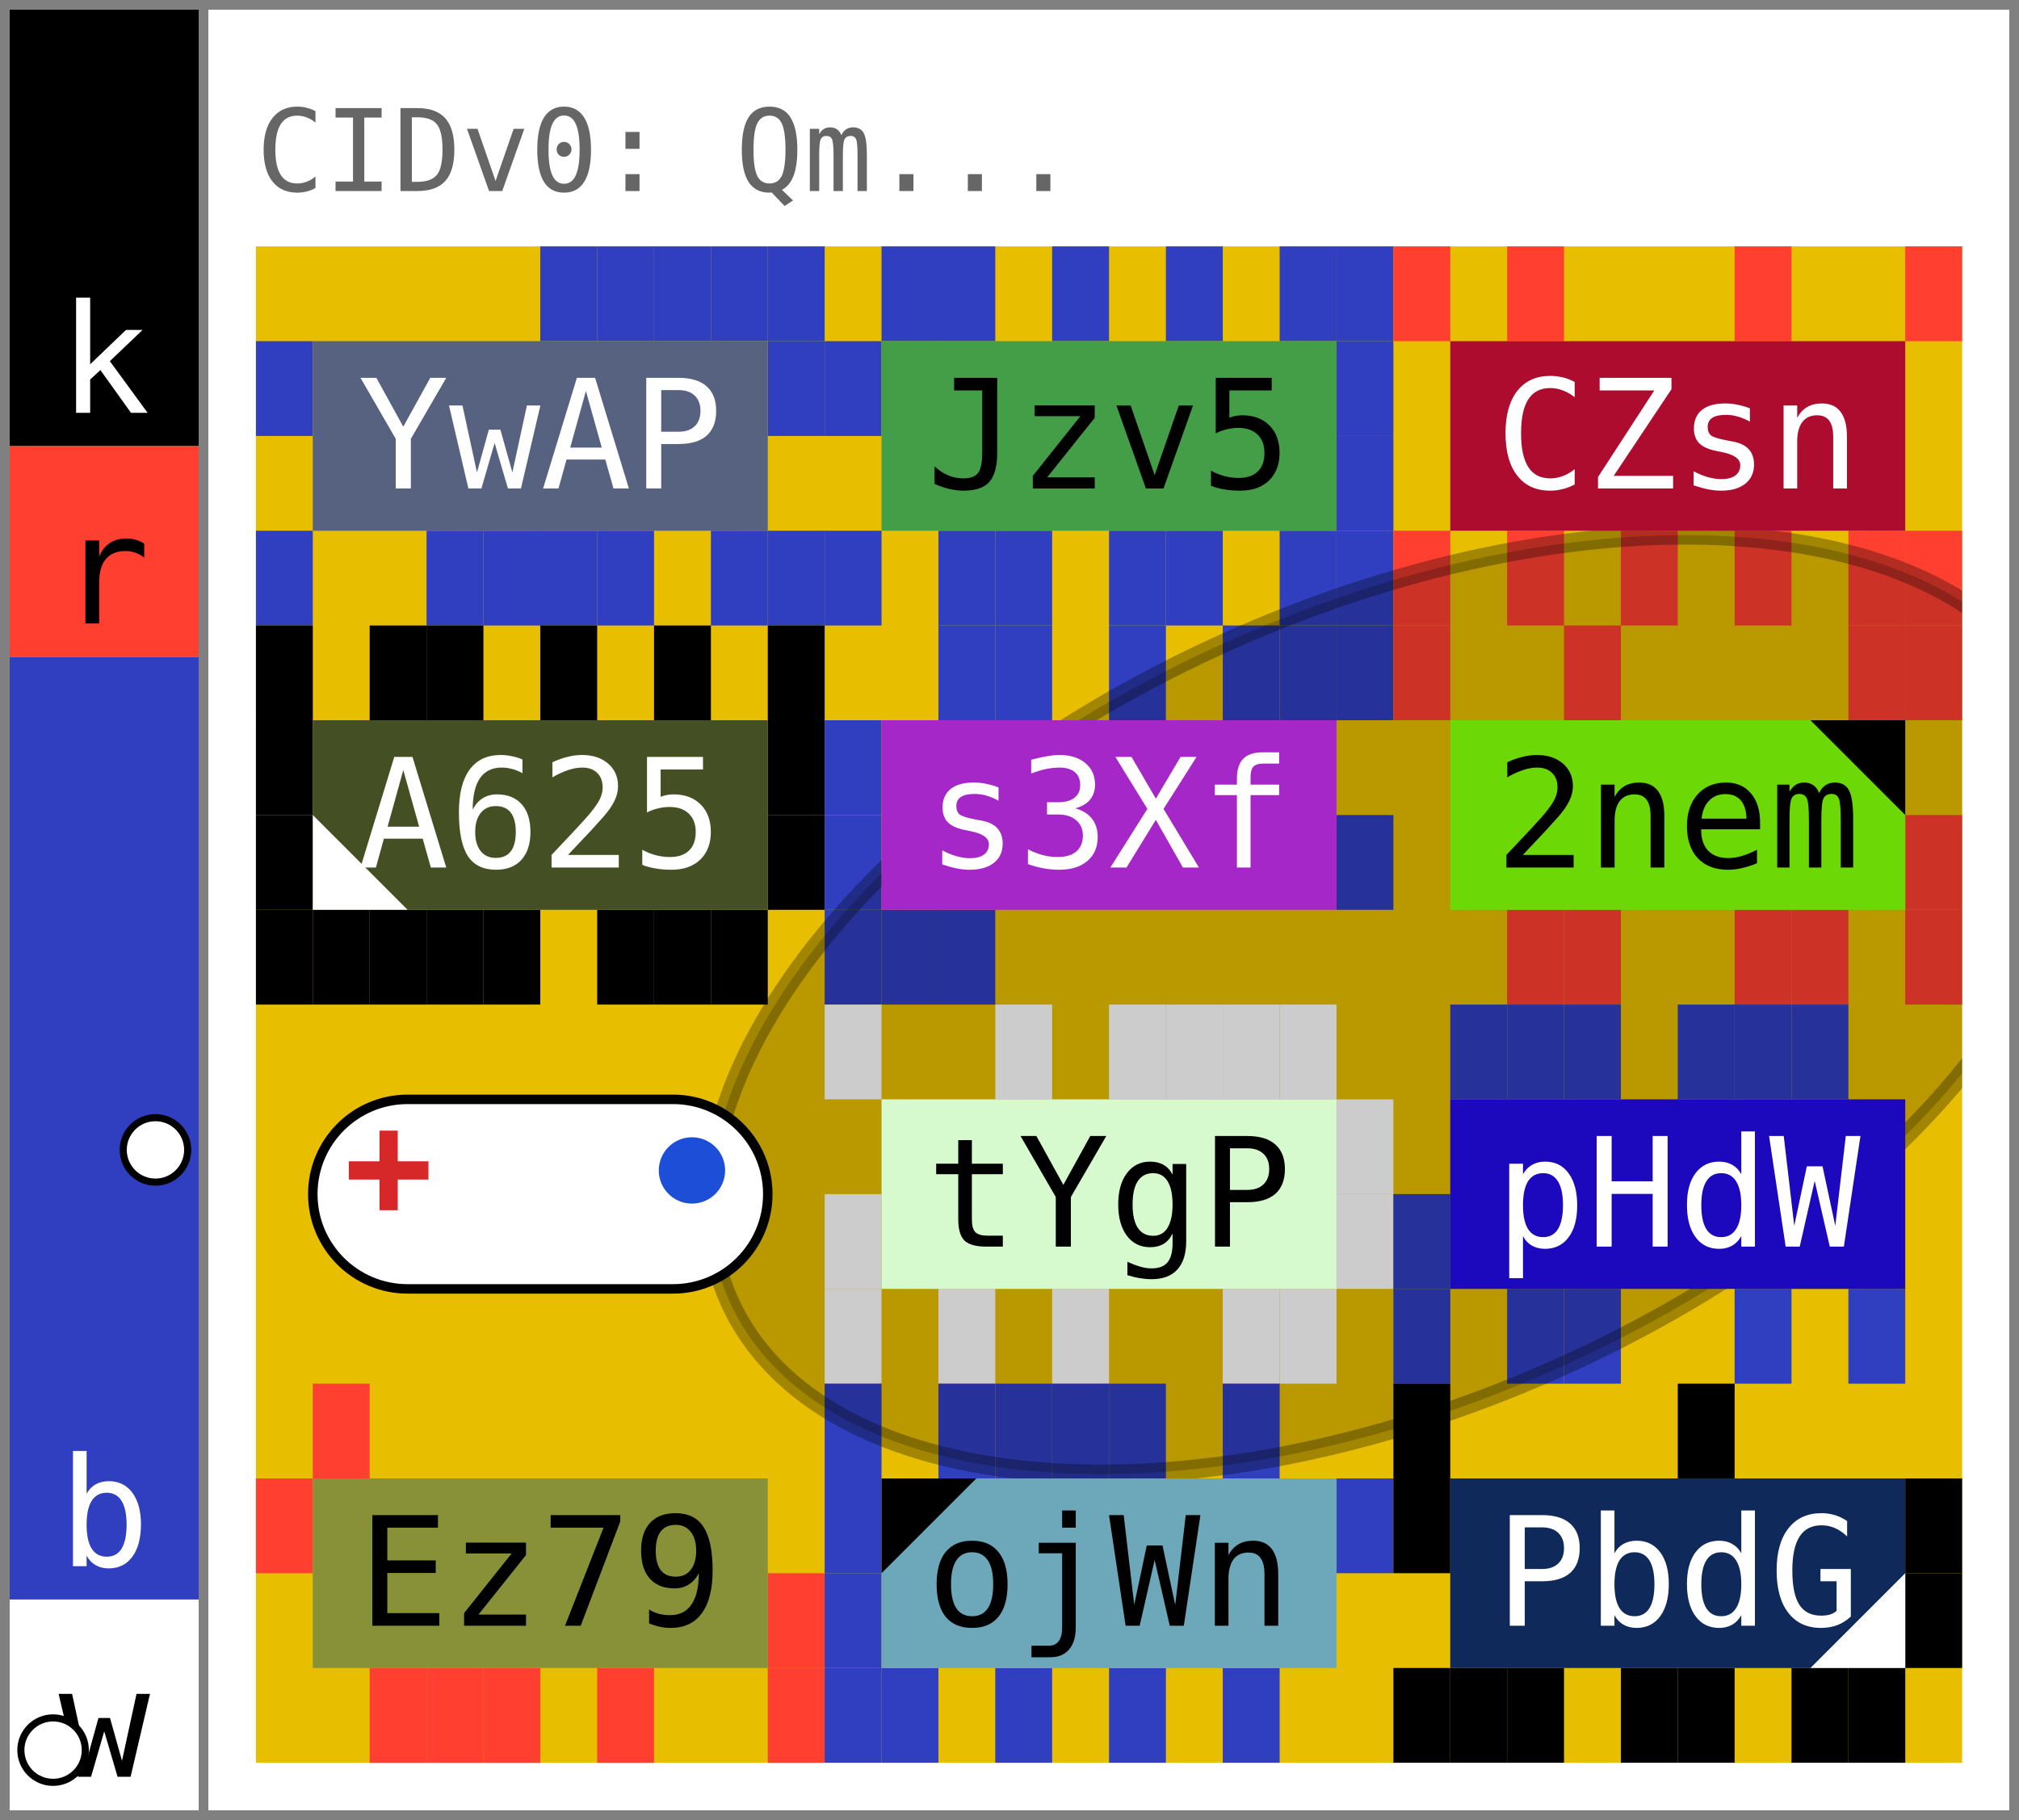
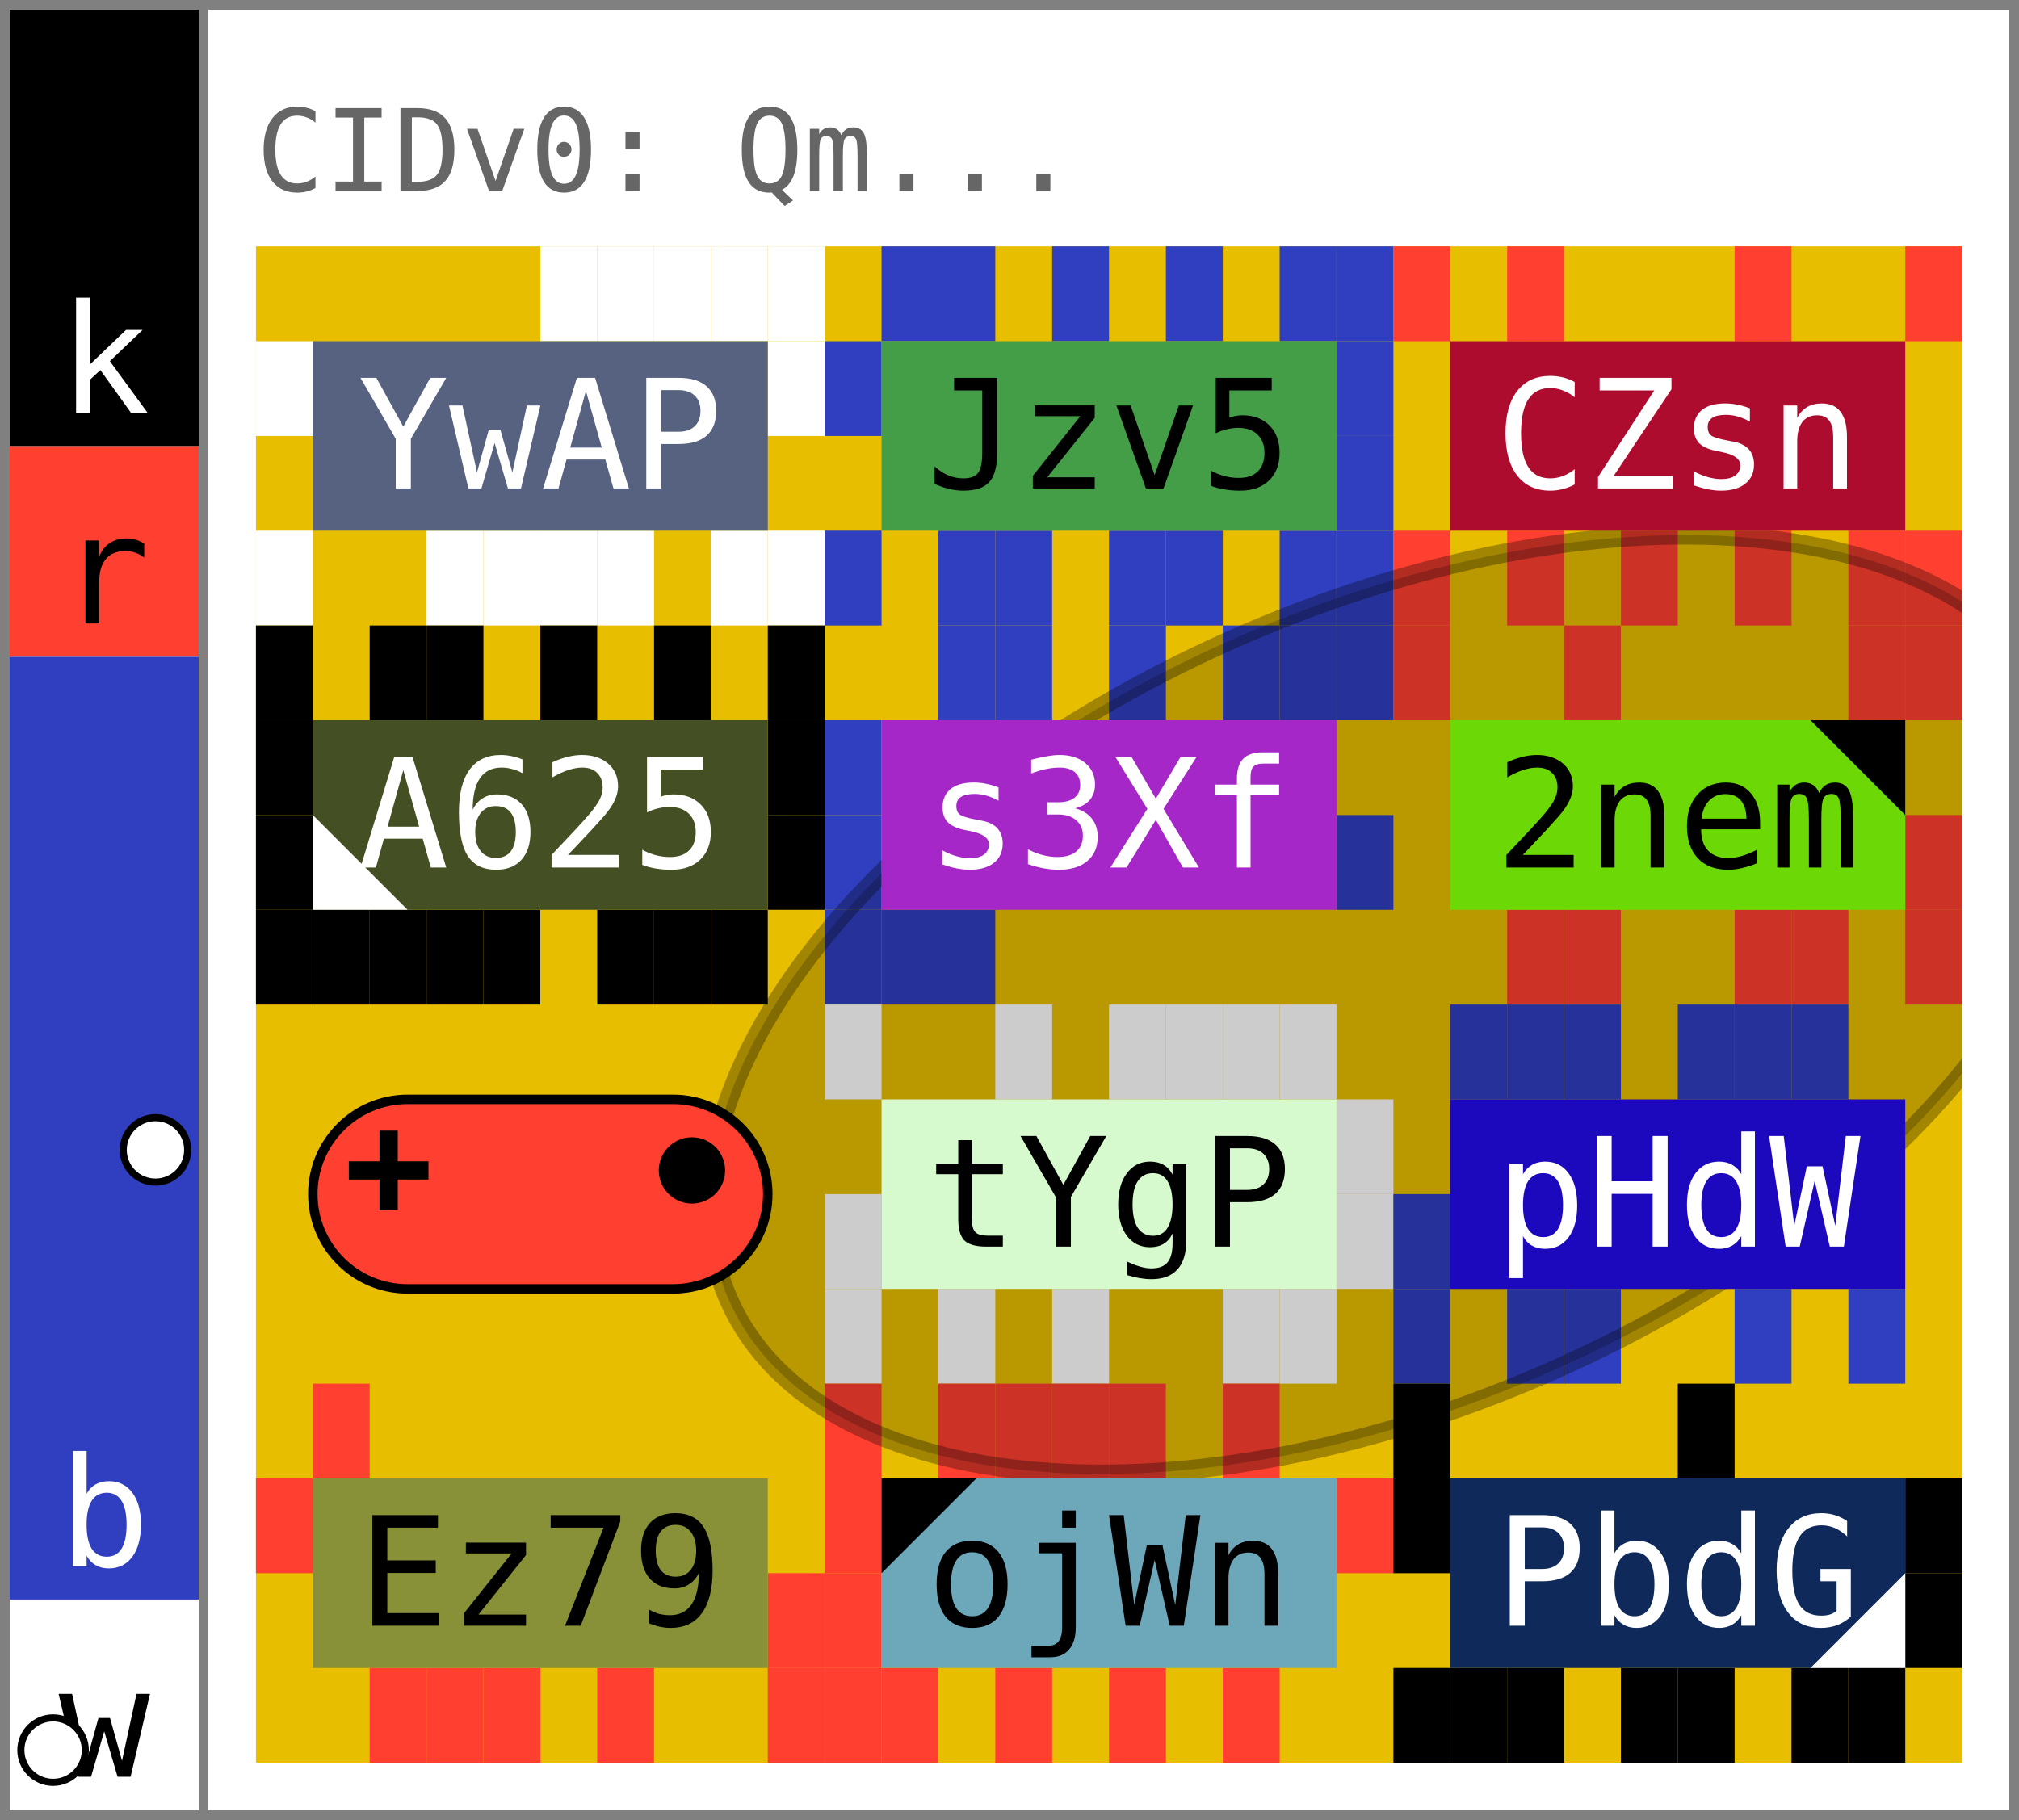
- <svg xmlns="http://www.w3.org/2000/svg" width="213.0" height="192.0" viewBox="0 0 213.0 192.0" data-entviz-version="v9" data-entviz-lib="0.9.1" data-input-bytes="46" data-cols="3" data-rows="4">
+ <svg xmlns="http://www.w3.org/2000/svg" width="213.0" height="192.0" viewBox="0 0 213.0 192.0" data-entviz-version="v10" data-entviz-lib="0.10.0" data-input-bytes="46" data-cols="3" data-rows="4">
  <defs>
    <clipPath id="grid-clip-a7b7e0adbf562ab2-3x4">
      <rect x="27.0" y="26.0" width="180.0" height="160.0" />
    </clipPath>
  </defs>
  <rect x="0" y="0" width="213.0" height="192.0" fill="#ffffff" />
  <g data-channel="grid">
    <rect x="27.0" y="26.0" width="180.0" height="160.0" fill="#e7be00" />
    <g>
-       <rect x="57.0" y="26.0" width="6.0" height="10.0" fill="#2f3fbf" />
-       <rect x="63.0" y="26.0" width="6.0" height="10.0" fill="#2f3fbf" />
-       <rect x="69.0" y="26.0" width="6.0" height="10.0" fill="#2f3fbf" />
-       <rect x="75.0" y="26.0" width="6.0" height="10.0" fill="#2f3fbf" />
-       <rect x="81.0" y="26.0" width="6.0" height="10.0" fill="#2f3fbf" />
-       <rect x="81.0" y="36.0" width="6.0" height="10.0" fill="#2f3fbf" />
-       <rect x="81.0" y="56.0" width="6.0" height="10.0" fill="#2f3fbf" />
-       <rect x="75.0" y="56.0" width="6.0" height="10.0" fill="#2f3fbf" />
-       <rect x="63.0" y="56.0" width="6.0" height="10.0" fill="#2f3fbf" />
-       <rect x="57.0" y="56.0" width="6.0" height="10.0" fill="#2f3fbf" />
-       <rect x="51.0" y="56.0" width="6.0" height="10.0" fill="#2f3fbf" />
-       <rect x="45.0" y="56.0" width="6.0" height="10.0" fill="#2f3fbf" />
-       <rect x="27.0" y="56.0" width="6.0" height="10.0" fill="#2f3fbf" />
-       <rect x="27.0" y="36.0" width="6.0" height="10.0" fill="#2f3fbf" />
+       <rect x="57.0" y="26.0" width="6.0" height="10.0" fill="#ffffff" />
+       <rect x="63.0" y="26.0" width="6.0" height="10.0" fill="#ffffff" />
+       <rect x="69.0" y="26.0" width="6.0" height="10.0" fill="#ffffff" />
+       <rect x="75.0" y="26.0" width="6.0" height="10.0" fill="#ffffff" />
+       <rect x="81.0" y="26.0" width="6.0" height="10.0" fill="#ffffff" />
+       <rect x="81.0" y="36.0" width="6.0" height="10.0" fill="#ffffff" />
+       <rect x="81.0" y="56.0" width="6.0" height="10.0" fill="#ffffff" />
+       <rect x="75.0" y="56.0" width="6.0" height="10.0" fill="#ffffff" />
+       <rect x="63.0" y="56.0" width="6.0" height="10.0" fill="#ffffff" />
+       <rect x="57.0" y="56.0" width="6.0" height="10.0" fill="#ffffff" />
+       <rect x="51.0" y="56.0" width="6.0" height="10.0" fill="#ffffff" />
+       <rect x="45.0" y="56.0" width="6.0" height="10.0" fill="#ffffff" />
+       <rect x="27.0" y="56.0" width="6.0" height="10.0" fill="#ffffff" />
+       <rect x="27.0" y="36.0" width="6.0" height="10.0" fill="#ffffff" />
      <rect x="93.0" y="26.0" width="6.0" height="10.0" fill="#2f3fbf" />
      <rect x="99.0" y="26.0" width="6.0" height="10.0" fill="#2f3fbf" />
      <rect x="111.0" y="26.0" width="6.0" height="10.0" fill="#2f3fbf" />
      <rect x="123.0" y="26.0" width="6.0" height="10.0" fill="#2f3fbf" />
      <rect x="135.0" y="26.0" width="6.0" height="10.0" fill="#2f3fbf" />
      <rect x="141.0" y="26.0" width="6.0" height="10.0" fill="#2f3fbf" />
      <rect x="141.0" y="36.0" width="6.0" height="10.0" fill="#2f3fbf" />
      <rect x="141.0" y="46.0" width="6.0" height="10.0" fill="#2f3fbf" />
      <rect x="141.0" y="56.0" width="6.0" height="10.0" fill="#2f3fbf" />
      <rect x="135.0" y="56.0" width="6.0" height="10.0" fill="#2f3fbf" />
      <rect x="123.0" y="56.0" width="6.0" height="10.0" fill="#2f3fbf" />
      <rect x="117.0" y="56.0" width="6.0" height="10.0" fill="#2f3fbf" />
      <rect x="105.0" y="56.0" width="6.0" height="10.0" fill="#2f3fbf" />
      <rect x="99.0" y="56.0" width="6.0" height="10.0" fill="#2f3fbf" />
      <rect x="87.0" y="56.0" width="6.0" height="10.0" fill="#2f3fbf" />
      <rect x="87.0" y="36.0" width="6.0" height="10.0" fill="#2f3fbf" />
      <rect x="147.0" y="26.0" width="6.0" height="10.0" fill="#ff3f2f" />
      <rect x="159.0" y="26.0" width="6.0" height="10.0" fill="#ff3f2f" />
      <rect x="183.0" y="26.0" width="6.0" height="10.0" fill="#ff3f2f" />
      <rect x="201.0" y="26.0" width="6.0" height="10.0" fill="#ff3f2f" />
      <rect x="201.0" y="56.0" width="6.0" height="10.0" fill="#ff3f2f" />
      <rect x="195.0" y="56.0" width="6.0" height="10.0" fill="#ff3f2f" />
      <rect x="183.0" y="56.0" width="6.0" height="10.0" fill="#ff3f2f" />
      <rect x="171.0" y="56.0" width="6.0" height="10.0" fill="#ff3f2f" />
      <rect x="159.0" y="56.0" width="6.0" height="10.0" fill="#ff3f2f" />
      <rect x="147.0" y="56.0" width="6.0" height="10.0" fill="#ff3f2f" />
      <rect x="27.0" y="66.0" width="6.0" height="10.0" fill="#000000" />
      <rect x="39.0" y="66.0" width="6.0" height="10.0" fill="#000000" />
      <rect x="45.0" y="66.0" width="6.0" height="10.0" fill="#000000" />
      <rect x="57.0" y="66.0" width="6.0" height="10.0" fill="#000000" />
      <rect x="69.0" y="66.0" width="6.0" height="10.0" fill="#000000" />
      <rect x="81.0" y="66.0" width="6.0" height="10.0" fill="#000000" />
      <rect x="81.0" y="76.0" width="6.0" height="10.0" fill="#000000" />
      <rect x="81.0" y="86.0" width="6.0" height="10.0" fill="#000000" />
      <rect x="75.0" y="96.0" width="6.0" height="10.0" fill="#000000" />
      <rect x="69.0" y="96.0" width="6.0" height="10.0" fill="#000000" />
      <rect x="63.0" y="96.0" width="6.0" height="10.0" fill="#000000" />
      <rect x="51.0" y="96.0" width="6.0" height="10.0" fill="#000000" />
      <rect x="45.0" y="96.0" width="6.0" height="10.0" fill="#000000" />
      <rect x="39.0" y="96.0" width="6.0" height="10.0" fill="#000000" />
      <rect x="33.0" y="96.0" width="6.0" height="10.0" fill="#000000" />
      <rect x="27.0" y="96.0" width="6.0" height="10.0" fill="#000000" />
      <rect x="27.0" y="86.0" width="6.0" height="10.0" fill="#000000" />
      <rect x="27.0" y="76.0" width="6.0" height="10.0" fill="#000000" />
      <rect x="99.0" y="66.0" width="6.0" height="10.0" fill="#2f3fbf" />
      <rect x="105.0" y="66.0" width="6.0" height="10.0" fill="#2f3fbf" />
      <rect x="117.0" y="66.0" width="6.0" height="10.0" fill="#2f3fbf" />
      <rect x="129.0" y="66.0" width="6.0" height="10.0" fill="#2f3fbf" />
      <rect x="135.0" y="66.0" width="6.0" height="10.0" fill="#2f3fbf" />
      <rect x="141.0" y="66.0" width="6.0" height="10.0" fill="#2f3fbf" />
      <rect x="141.0" y="86.0" width="6.0" height="10.0" fill="#2f3fbf" />
      <rect x="99.0" y="96.0" width="6.0" height="10.0" fill="#2f3fbf" />
      <rect x="93.0" y="96.0" width="6.0" height="10.0" fill="#2f3fbf" />
      <rect x="87.0" y="96.0" width="6.0" height="10.0" fill="#2f3fbf" />
      <rect x="87.0" y="86.0" width="6.0" height="10.0" fill="#2f3fbf" />
      <rect x="87.0" y="76.0" width="6.0" height="10.0" fill="#2f3fbf" />
      <rect x="147.0" y="66.0" width="6.0" height="10.0" fill="#ff3f2f" />
      <rect x="165.0" y="66.0" width="6.0" height="10.0" fill="#ff3f2f" />
      <rect x="195.0" y="66.0" width="6.0" height="10.0" fill="#ff3f2f" />
      <rect x="201.0" y="66.0" width="6.0" height="10.0" fill="#ff3f2f" />
      <rect x="201.0" y="86.0" width="6.0" height="10.0" fill="#ff3f2f" />
      <rect x="201.0" y="96.0" width="6.0" height="10.0" fill="#ff3f2f" />
      <rect x="189.0" y="96.0" width="6.0" height="10.0" fill="#ff3f2f" />
      <rect x="183.0" y="96.0" width="6.0" height="10.0" fill="#ff3f2f" />
      <rect x="165.0" y="96.0" width="6.0" height="10.0" fill="#ff3f2f" />
      <rect x="159.0" y="96.0" width="6.0" height="10.0" fill="#ff3f2f" />
      <rect x="87.0" y="106.0" width="6.0" height="10.0" fill="#ffffff" />
      <rect x="105.0" y="106.0" width="6.0" height="10.0" fill="#ffffff" />
      <rect x="117.0" y="106.0" width="6.0" height="10.0" fill="#ffffff" />
      <rect x="123.0" y="106.0" width="6.0" height="10.0" fill="#ffffff" />
      <rect x="129.0" y="106.0" width="6.0" height="10.0" fill="#ffffff" />
      <rect x="135.0" y="106.0" width="6.0" height="10.0" fill="#ffffff" />
      <rect x="141.0" y="116.0" width="6.0" height="10.0" fill="#ffffff" />
      <rect x="141.0" y="126.0" width="6.0" height="10.0" fill="#ffffff" />
      <rect x="135.0" y="136.0" width="6.0" height="10.0" fill="#ffffff" />
      <rect x="129.0" y="136.0" width="6.0" height="10.0" fill="#ffffff" />
      <rect x="111.0" y="136.0" width="6.0" height="10.0" fill="#ffffff" />
      <rect x="99.0" y="136.0" width="6.0" height="10.0" fill="#ffffff" />
      <rect x="87.0" y="136.0" width="6.0" height="10.0" fill="#ffffff" />
      <rect x="87.0" y="126.0" width="6.0" height="10.0" fill="#ffffff" />
      <rect x="153.0" y="106.0" width="6.0" height="10.0" fill="#2f3fbf" />
      <rect x="159.0" y="106.0" width="6.0" height="10.0" fill="#2f3fbf" />
      <rect x="165.0" y="106.0" width="6.0" height="10.0" fill="#2f3fbf" />
      <rect x="177.0" y="106.0" width="6.0" height="10.0" fill="#2f3fbf" />
      <rect x="183.0" y="106.0" width="6.0" height="10.0" fill="#2f3fbf" />
      <rect x="189.0" y="106.0" width="6.0" height="10.0" fill="#2f3fbf" />
      <rect x="195.0" y="136.0" width="6.0" height="10.0" fill="#2f3fbf" />
      <rect x="183.0" y="136.0" width="6.0" height="10.0" fill="#2f3fbf" />
      <rect x="165.0" y="136.0" width="6.0" height="10.0" fill="#2f3fbf" />
      <rect x="159.0" y="136.0" width="6.0" height="10.0" fill="#2f3fbf" />
      <rect x="147.0" y="136.0" width="6.0" height="10.0" fill="#2f3fbf" />
      <rect x="147.0" y="126.0" width="6.0" height="10.0" fill="#2f3fbf" />
      <rect x="33.0" y="146.0" width="6.0" height="10.0" fill="#ff3f2f" />
      <rect x="81.0" y="166.0" width="6.0" height="10.0" fill="#ff3f2f" />
      <rect x="81.0" y="176.0" width="6.0" height="10.0" fill="#ff3f2f" />
      <rect x="63.0" y="176.0" width="6.0" height="10.0" fill="#ff3f2f" />
      <rect x="51.0" y="176.0" width="6.0" height="10.0" fill="#ff3f2f" />
      <rect x="45.0" y="176.0" width="6.0" height="10.0" fill="#ff3f2f" />
      <rect x="39.0" y="176.0" width="6.0" height="10.0" fill="#ff3f2f" />
      <rect x="27.0" y="156.0" width="6.0" height="10.0" fill="#ff3f2f" />
-       <rect x="87.0" y="146.0" width="6.0" height="10.0" fill="#2f3fbf" />
-       <rect x="99.0" y="146.0" width="6.0" height="10.0" fill="#2f3fbf" />
-       <rect x="105.0" y="146.0" width="6.0" height="10.0" fill="#2f3fbf" />
-       <rect x="111.0" y="146.0" width="6.0" height="10.0" fill="#2f3fbf" />
-       <rect x="117.0" y="146.0" width="6.0" height="10.0" fill="#2f3fbf" />
-       <rect x="129.0" y="146.0" width="6.0" height="10.0" fill="#2f3fbf" />
-       <rect x="141.0" y="156.0" width="6.0" height="10.0" fill="#2f3fbf" />
-       <rect x="129.0" y="176.0" width="6.0" height="10.0" fill="#2f3fbf" />
-       <rect x="117.0" y="176.0" width="6.0" height="10.0" fill="#2f3fbf" />
-       <rect x="105.0" y="176.0" width="6.0" height="10.0" fill="#2f3fbf" />
-       <rect x="93.0" y="176.0" width="6.0" height="10.0" fill="#2f3fbf" />
-       <rect x="87.0" y="176.0" width="6.0" height="10.0" fill="#2f3fbf" />
-       <rect x="87.0" y="166.0" width="6.0" height="10.0" fill="#2f3fbf" />
-       <rect x="87.0" y="156.0" width="6.0" height="10.0" fill="#2f3fbf" />
+       <rect x="87.0" y="146.0" width="6.0" height="10.0" fill="#ff3f2f" />
+       <rect x="99.0" y="146.0" width="6.0" height="10.0" fill="#ff3f2f" />
+       <rect x="105.0" y="146.0" width="6.0" height="10.0" fill="#ff3f2f" />
+       <rect x="111.0" y="146.0" width="6.0" height="10.0" fill="#ff3f2f" />
+       <rect x="117.0" y="146.0" width="6.0" height="10.0" fill="#ff3f2f" />
+       <rect x="129.0" y="146.0" width="6.0" height="10.0" fill="#ff3f2f" />
+       <rect x="141.0" y="156.0" width="6.0" height="10.0" fill="#ff3f2f" />
+       <rect x="129.0" y="176.0" width="6.0" height="10.0" fill="#ff3f2f" />
+       <rect x="117.0" y="176.0" width="6.0" height="10.0" fill="#ff3f2f" />
+       <rect x="105.0" y="176.0" width="6.0" height="10.0" fill="#ff3f2f" />
+       <rect x="93.0" y="176.0" width="6.0" height="10.0" fill="#ff3f2f" />
+       <rect x="87.0" y="176.0" width="6.0" height="10.0" fill="#ff3f2f" />
+       <rect x="87.0" y="166.0" width="6.0" height="10.0" fill="#ff3f2f" />
+       <rect x="87.0" y="156.0" width="6.0" height="10.0" fill="#ff3f2f" />
      <rect x="147.0" y="146.0" width="6.0" height="10.0" fill="#000000" />
      <rect x="177.0" y="146.0" width="6.0" height="10.0" fill="#000000" />
      <rect x="201.0" y="156.0" width="6.0" height="10.0" fill="#000000" />
      <rect x="201.0" y="166.0" width="6.0" height="10.0" fill="#000000" />
      <rect x="195.0" y="176.0" width="6.0" height="10.0" fill="#000000" />
      <rect x="189.0" y="176.0" width="6.0" height="10.0" fill="#000000" />
      <rect x="177.0" y="176.0" width="6.0" height="10.0" fill="#000000" />
      <rect x="171.0" y="176.0" width="6.0" height="10.0" fill="#000000" />
      <rect x="159.0" y="176.0" width="6.0" height="10.0" fill="#000000" />
      <rect x="153.0" y="176.0" width="6.0" height="10.0" fill="#000000" />
      <rect x="147.0" y="176.0" width="6.0" height="10.0" fill="#000000" />
      <rect x="147.0" y="156.0" width="6.0" height="10.0" fill="#000000" />
    </g>
    <g clip-path="url(#grid-clip-a7b7e0adbf562ab2-3x4)" data-channel="ellipse" data-ellipse-anchor-x="147.0" data-ellipse-anchor-y="106.0" data-ellipse-rx="76.7261311418737" data-ellipse-ry="42.112838897419394" data-ellipse-rotation-deg="156.0">
      <ellipse cx="147.0" cy="106.0" rx="76.726" ry="42.113" transform="rotate(156.0 147.0 106.0)" fill="#000000" stroke="#000000" fill-opacity="0.2" stroke-opacity="0.3" stroke-width="2.0" />
    </g>
    <g>
      <g data-channel="cell" data-cell-index="0" data-cell-row="0" data-cell-col="0">
        <rect x="33.0" y="36.0" width="48.0" height="20.0" fill="#56627f" />
        <text x="57.0" y="46.0" fill="#ffffff" style="font-family: &quot;JetBrains Mono&quot;, &quot;Menlo&quot;, &quot;Consolas&quot;, &quot;DejaVu Sans Mono&quot;, &quot;Liberation Mono&quot;, &quot;Roboto Mono&quot;, &quot;Noto Sans Mono&quot;, monospace; font-size: 16.0px;" text-anchor="middle" dominant-baseline="central">YwAP</text>
      </g>
      <g data-channel="cell" data-cell-index="1" data-cell-row="0" data-cell-col="1">
        <rect x="93.0" y="36.0" width="48.0" height="20.0" fill="#449d47" />
        <text x="117.0" y="46.0" fill="#000000" style="font-family: &quot;JetBrains Mono&quot;, &quot;Menlo&quot;, &quot;Consolas&quot;, &quot;DejaVu Sans Mono&quot;, &quot;Liberation Mono&quot;, &quot;Roboto Mono&quot;, &quot;Noto Sans Mono&quot;, monospace; font-size: 16.0px;" text-anchor="middle" dominant-baseline="central">Jzv5</text>
      </g>
      <g data-channel="cell" data-cell-index="2" data-cell-row="0" data-cell-col="2">
        <rect x="153.0" y="36.0" width="48.0" height="20.0" fill="#ad0c2e" />
        <text x="177.0" y="46.0" fill="#ffffff" style="font-family: &quot;JetBrains Mono&quot;, &quot;Menlo&quot;, &quot;Consolas&quot;, &quot;DejaVu Sans Mono&quot;, &quot;Liberation Mono&quot;, &quot;Roboto Mono&quot;, &quot;Noto Sans Mono&quot;, monospace; font-size: 16.0px;" text-anchor="middle" dominant-baseline="central">CZsn</text>
      </g>
      <g data-channel="cell" data-cell-index="3" data-cell-row="1" data-cell-col="0" data-cell-quartile="4">
        <rect x="33.0" y="76.0" width="48.0" height="20.0" fill="#445024" />
        <text x="57.0" y="86.0" fill="#ffffff" style="font-family: &quot;JetBrains Mono&quot;, &quot;Menlo&quot;, &quot;Consolas&quot;, &quot;DejaVu Sans Mono&quot;, &quot;Liberation Mono&quot;, &quot;Roboto Mono&quot;, &quot;Noto Sans Mono&quot;, monospace; font-size: 16.0px;" text-anchor="middle" dominant-baseline="central">A625</text>
        <polygon points="33.0,96.0 33.0,86.0 43.0,96.0" fill="#ffffff" />
      </g>
      <g data-channel="cell" data-cell-index="4" data-cell-row="1" data-cell-col="1">
        <rect x="93.0" y="76.0" width="48.0" height="20.0" fill="#a627c8" />
        <text x="117.0" y="86.0" fill="#ffffff" style="font-family: &quot;JetBrains Mono&quot;, &quot;Menlo&quot;, &quot;Consolas&quot;, &quot;DejaVu Sans Mono&quot;, &quot;Liberation Mono&quot;, &quot;Roboto Mono&quot;, &quot;Noto Sans Mono&quot;, monospace; font-size: 16.0px;" text-anchor="middle" dominant-baseline="central">s3Xf</text>
      </g>
      <g data-channel="cell" data-cell-index="5" data-cell-row="1" data-cell-col="2" data-cell-quartile="2">
        <rect x="153.0" y="76.0" width="48.0" height="20.0" fill="#6cd906" />
        <text x="177.0" y="86.0" fill="#000000" style="font-family: &quot;JetBrains Mono&quot;, &quot;Menlo&quot;, &quot;Consolas&quot;, &quot;DejaVu Sans Mono&quot;, &quot;Liberation Mono&quot;, &quot;Roboto Mono&quot;, &quot;Noto Sans Mono&quot;, monospace; font-size: 16.0px;" text-anchor="middle" dominant-baseline="central">2nem</text>
        <polygon points="201.0,76.0 191.0,76.0 201.0,86.0" fill="#000000" />
      </g>
      <g data-channel="cell" data-cell-index="6" data-cell-row="2" data-cell-col="0" data-cell-blank="true" data-cell-blank-map="true">
-         <rect x="33.0" y="116.0" width="48.0" height="20.0" rx="10.0" ry="10.0" fill="#ffffff" stroke="#000000" stroke-width="1" />
-         <circle cx="73.0" cy="123.5" r="3.5" fill="#1d4ed8" data-blank-map-min="1,2" />
-         <path d="M 36.8,123.5 H 45.2 M 41.0,119.3 V 127.7" fill="none" stroke="#d62828" stroke-width="1.925" stroke-linecap="butt" data-blank-map-max="1,0" />
+         <rect x="33.0" y="116.0" width="48.0" height="20.0" rx="10.0" ry="10.0" fill="#ff3f2f" stroke="#000000" stroke-width="1" />
+         <circle cx="73.0" cy="123.5" r="3.5" fill="#000000" data-blank-map-min="1,2" />
+         <path d="M 36.8,123.5 H 45.2 M 41.0,119.3 V 127.7" fill="none" stroke="#000000" stroke-width="1.925" stroke-linecap="butt" data-blank-map-max="1,0" />
      </g>
      <g data-channel="cell" data-cell-index="7" data-cell-row="2" data-cell-col="1">
        <rect x="93.0" y="116.0" width="48.0" height="20.0" fill="#d6f9cd" />
        <text x="117.0" y="126.0" fill="#000000" style="font-family: &quot;JetBrains Mono&quot;, &quot;Menlo&quot;, &quot;Consolas&quot;, &quot;DejaVu Sans Mono&quot;, &quot;Liberation Mono&quot;, &quot;Roboto Mono&quot;, &quot;Noto Sans Mono&quot;, monospace; font-size: 16.0px;" text-anchor="middle" dominant-baseline="central">tYgP</text>
      </g>
      <g data-channel="cell" data-cell-index="8" data-cell-row="2" data-cell-col="2">
        <rect x="153.0" y="116.0" width="48.0" height="20.0" fill="#1d09bd" />
        <text x="177.0" y="126.0" fill="#ffffff" style="font-family: &quot;JetBrains Mono&quot;, &quot;Menlo&quot;, &quot;Consolas&quot;, &quot;DejaVu Sans Mono&quot;, &quot;Liberation Mono&quot;, &quot;Roboto Mono&quot;, &quot;Noto Sans Mono&quot;, monospace; font-size: 16.0px;" text-anchor="middle" dominant-baseline="central">pHdW</text>
      </g>
      <g data-channel="cell" data-cell-index="9" data-cell-row="3" data-cell-col="0">
        <rect x="33.0" y="156.0" width="48.0" height="20.0" fill="#889137" />
        <text x="57.0" y="166.0" fill="#000000" style="font-family: &quot;JetBrains Mono&quot;, &quot;Menlo&quot;, &quot;Consolas&quot;, &quot;DejaVu Sans Mono&quot;, &quot;Liberation Mono&quot;, &quot;Roboto Mono&quot;, &quot;Noto Sans Mono&quot;, monospace; font-size: 16.0px;" text-anchor="middle" dominant-baseline="central">Ez79</text>
      </g>
      <g data-channel="cell" data-cell-index="10" data-cell-row="3" data-cell-col="1" data-cell-quartile="1">
        <rect x="93.0" y="156.0" width="48.0" height="20.0" fill="#6da7ba" />
        <text x="117.0" y="166.0" fill="#000000" style="font-family: &quot;JetBrains Mono&quot;, &quot;Menlo&quot;, &quot;Consolas&quot;, &quot;DejaVu Sans Mono&quot;, &quot;Liberation Mono&quot;, &quot;Roboto Mono&quot;, &quot;Noto Sans Mono&quot;, monospace; font-size: 16.0px;" text-anchor="middle" dominant-baseline="central">ojWn</text>
        <polygon points="93.0,156.0 103.0,156.0 93.0,166.0" fill="#000000" />
      </g>
      <g data-channel="cell" data-cell-index="11" data-cell-row="3" data-cell-col="2" data-cell-quartile="3">
        <rect x="153.0" y="156.0" width="48.0" height="20.0" fill="#0f295a" />
        <text x="177.0" y="166.0" fill="#ffffff" style="font-family: &quot;JetBrains Mono&quot;, &quot;Menlo&quot;, &quot;Consolas&quot;, &quot;DejaVu Sans Mono&quot;, &quot;Liberation Mono&quot;, &quot;Roboto Mono&quot;, &quot;Noto Sans Mono&quot;, monospace; font-size: 16.0px;" text-anchor="middle" dominant-baseline="central">PbdG</text>
        <polygon points="201.0,176.0 201.0,166.0 191.0,176.0" fill="#ffffff" />
      </g>
    </g>
  </g>
  <g data-channel="color-bar" data-bar-slots="15" data-bar-marker-left="14" data-bar-marker-right="9">
    <g data-color-bar-rank="0" data-color-bar-band="K">
      <rect x="1" y="1" width="20.0" height="46.081" fill="#000000" />
      <text x="11.0" y="43.561" fill="#ffffff" style="font-family: &quot;JetBrains Mono&quot;, &quot;Menlo&quot;, &quot;Consolas&quot;, &quot;DejaVu Sans Mono&quot;, &quot;Liberation Mono&quot;, &quot;Roboto Mono&quot;, &quot;Noto Sans Mono&quot;, monospace; font-size: 16.0px;" text-anchor="middle" data-color-bar-letter="true">k</text>
    </g>
    <g data-color-bar-rank="1" data-color-bar-band="R">
      <rect x="1" y="47.081" width="20.0" height="22.223" fill="#ff3f2f" />
      <text x="11.0" y="65.784" fill="#000000" style="font-family: &quot;JetBrains Mono&quot;, &quot;Menlo&quot;, &quot;Consolas&quot;, &quot;DejaVu Sans Mono&quot;, &quot;Liberation Mono&quot;, &quot;Roboto Mono&quot;, &quot;Noto Sans Mono&quot;, monospace; font-size: 16.0px;" text-anchor="middle" data-color-bar-letter="true">r</text>
    </g>
    <g data-color-bar-rank="2" data-color-bar-band="B">
      <rect x="1" y="69.304" width="20.0" height="99.473" fill="#2f3fbf" />
      <text x="11.0" y="165.257" fill="#ffffff" style="font-family: &quot;JetBrains Mono&quot;, &quot;Menlo&quot;, &quot;Consolas&quot;, &quot;DejaVu Sans Mono&quot;, &quot;Liberation Mono&quot;, &quot;Roboto Mono&quot;, &quot;Noto Sans Mono&quot;, monospace; font-size: 16.0px;" text-anchor="middle" data-color-bar-letter="true">b</text>
    </g>
    <g data-color-bar-rank="3" data-color-bar-band="W">
      <rect x="1" y="168.777" width="20.0" height="22.223" fill="#ffffff" />
      <text x="11.0" y="187.48" fill="#000000" style="font-family: &quot;JetBrains Mono&quot;, &quot;Menlo&quot;, &quot;Consolas&quot;, &quot;DejaVu Sans Mono&quot;, &quot;Liberation Mono&quot;, &quot;Roboto Mono&quot;, &quot;Noto Sans Mono&quot;, monospace; font-size: 16.0px;" text-anchor="middle" data-color-bar-letter="true">w</text>
    </g>
    <circle cx="5.6" cy="184.667" r="3.4" fill="#ffffff" stroke="#000000" stroke-width="0.75" data-bar-marker="left" />
    <circle cx="16.4" cy="121.333" r="3.4" fill="#ffffff" stroke="#000000" stroke-width="0.75" data-bar-marker="right" />
  </g>
  <g data-channel="label-top">
    <text x="27.0" y="16.0" fill="#666666" style="font-family: &quot;JetBrains Mono&quot;, &quot;Menlo&quot;, &quot;Consolas&quot;, &quot;DejaVu Sans Mono&quot;, &quot;Liberation Mono&quot;, &quot;Roboto Mono&quot;, &quot;Noto Sans Mono&quot;, monospace; font-size: 12.0px;" dominant-baseline="central">CIDv0: Qm...</text>
  </g>
  <line x1="0" y1="0.5" x2="213.0" y2="0.5" stroke="#808080" stroke-width="1" shape-rendering="crispEdges" />
  <line x1="212.5" y1="0" x2="212.5" y2="192.0" stroke="#808080" stroke-width="1" shape-rendering="crispEdges" />
  <line x1="0" y1="191.5" x2="213.0" y2="191.5" stroke="#808080" stroke-width="1" shape-rendering="crispEdges" />
  <line x1="0.5" y1="0" x2="0.5" y2="192.0" stroke="#808080" stroke-width="1" shape-rendering="crispEdges" />
  <line x1="21.5" y1="0" x2="21.5" y2="192.0" stroke="#808080" stroke-width="1" shape-rendering="crispEdges" />
</svg>
